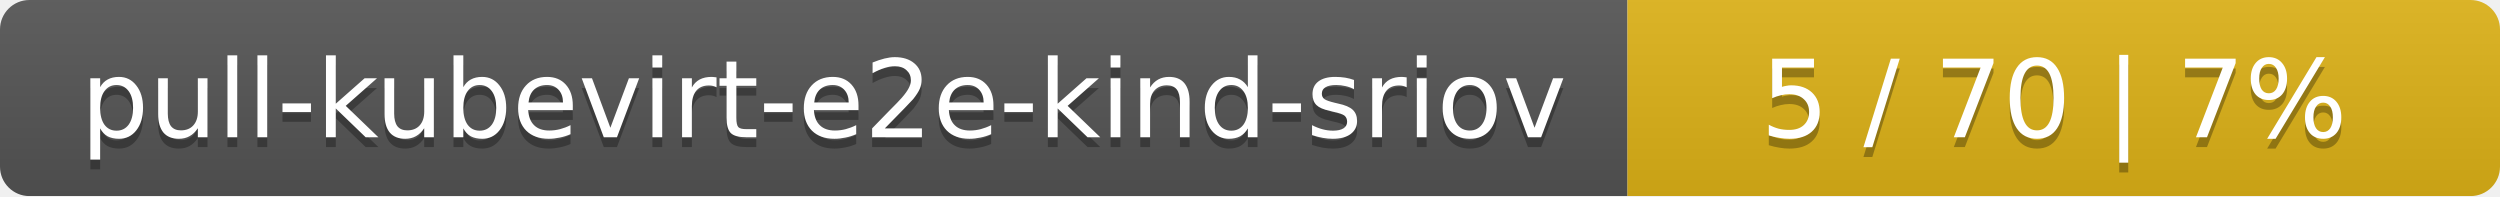
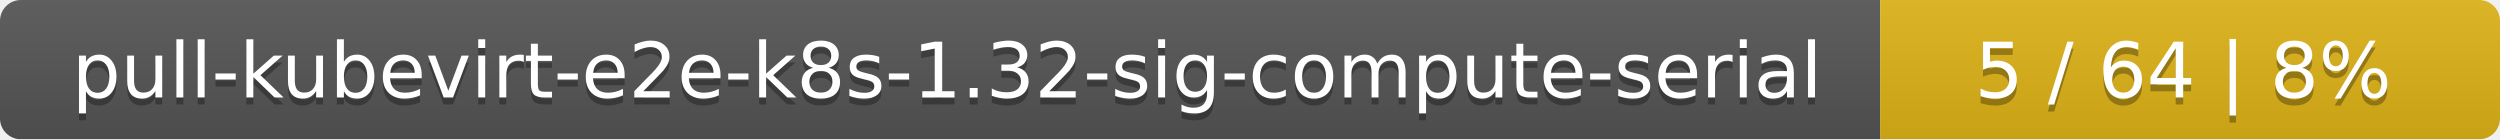
- <svg xmlns="http://www.w3.org/2000/svg" width="255" height="20">
+ <svg xmlns="http://www.w3.org/2000/svg" width="359" height="20">
  <linearGradient id="smooth" x2="0" y2="100%">
    <stop offset="0" stop-color="#bbb" stop-opacity=".1" />
    <stop offset="1" stop-opacity=".1" />
  </linearGradient>
  <mask id="round">
-     <rect width="255" height="20" rx="3" fill="#fff" />
+     <rect width="359" height="20" rx="3" fill="#fff" />
  </mask>
  <g mask="url(#round)">
-     <rect width="166" height="20" fill="#555" />
-     <rect x="166" width="89" height="20" fill="#dfb317" />
-     <rect width="255" height="20" fill="url(#smooth)" />
+     <rect width="270" height="20" fill="#555" />
+     <rect x="270" width="89" height="20" fill="#dfb317" />
+     <rect width="359" height="20" fill="url(#smooth)" />
  </g>
  <g fill="#fff" text-anchor="middle" font-family="DejaVu Sans,Verdana,Geneva,sans-serif" font-size="11">
-     <text x="84" y="15" fill="#010101" fill-opacity=".3">pull-kubevirt-e2e-kind-sriov</text>
-     <text x="84" y="14">pull-kubevirt-e2e-kind-sriov</text>
-     <text x="209.5" y="15" fill="#010101" fill-opacity=".3">5 / 70    |    7%</text>
-     <text x="209.5" y="14">5 / 70    |    7%</text>
+     <text x="136" y="15" fill="#010101" fill-opacity=".3">pull-kubevirt-e2e-k8s-1.32-sig-compute-serial</text>
+     <text x="136" y="14">pull-kubevirt-e2e-k8s-1.32-sig-compute-serial</text>
+     <text x="313.5" y="15" fill="#010101" fill-opacity=".3">5 / 64    |    8%</text>
+     <text x="313.5" y="14">5 / 64    |    8%</text>
  </g>
</svg>
